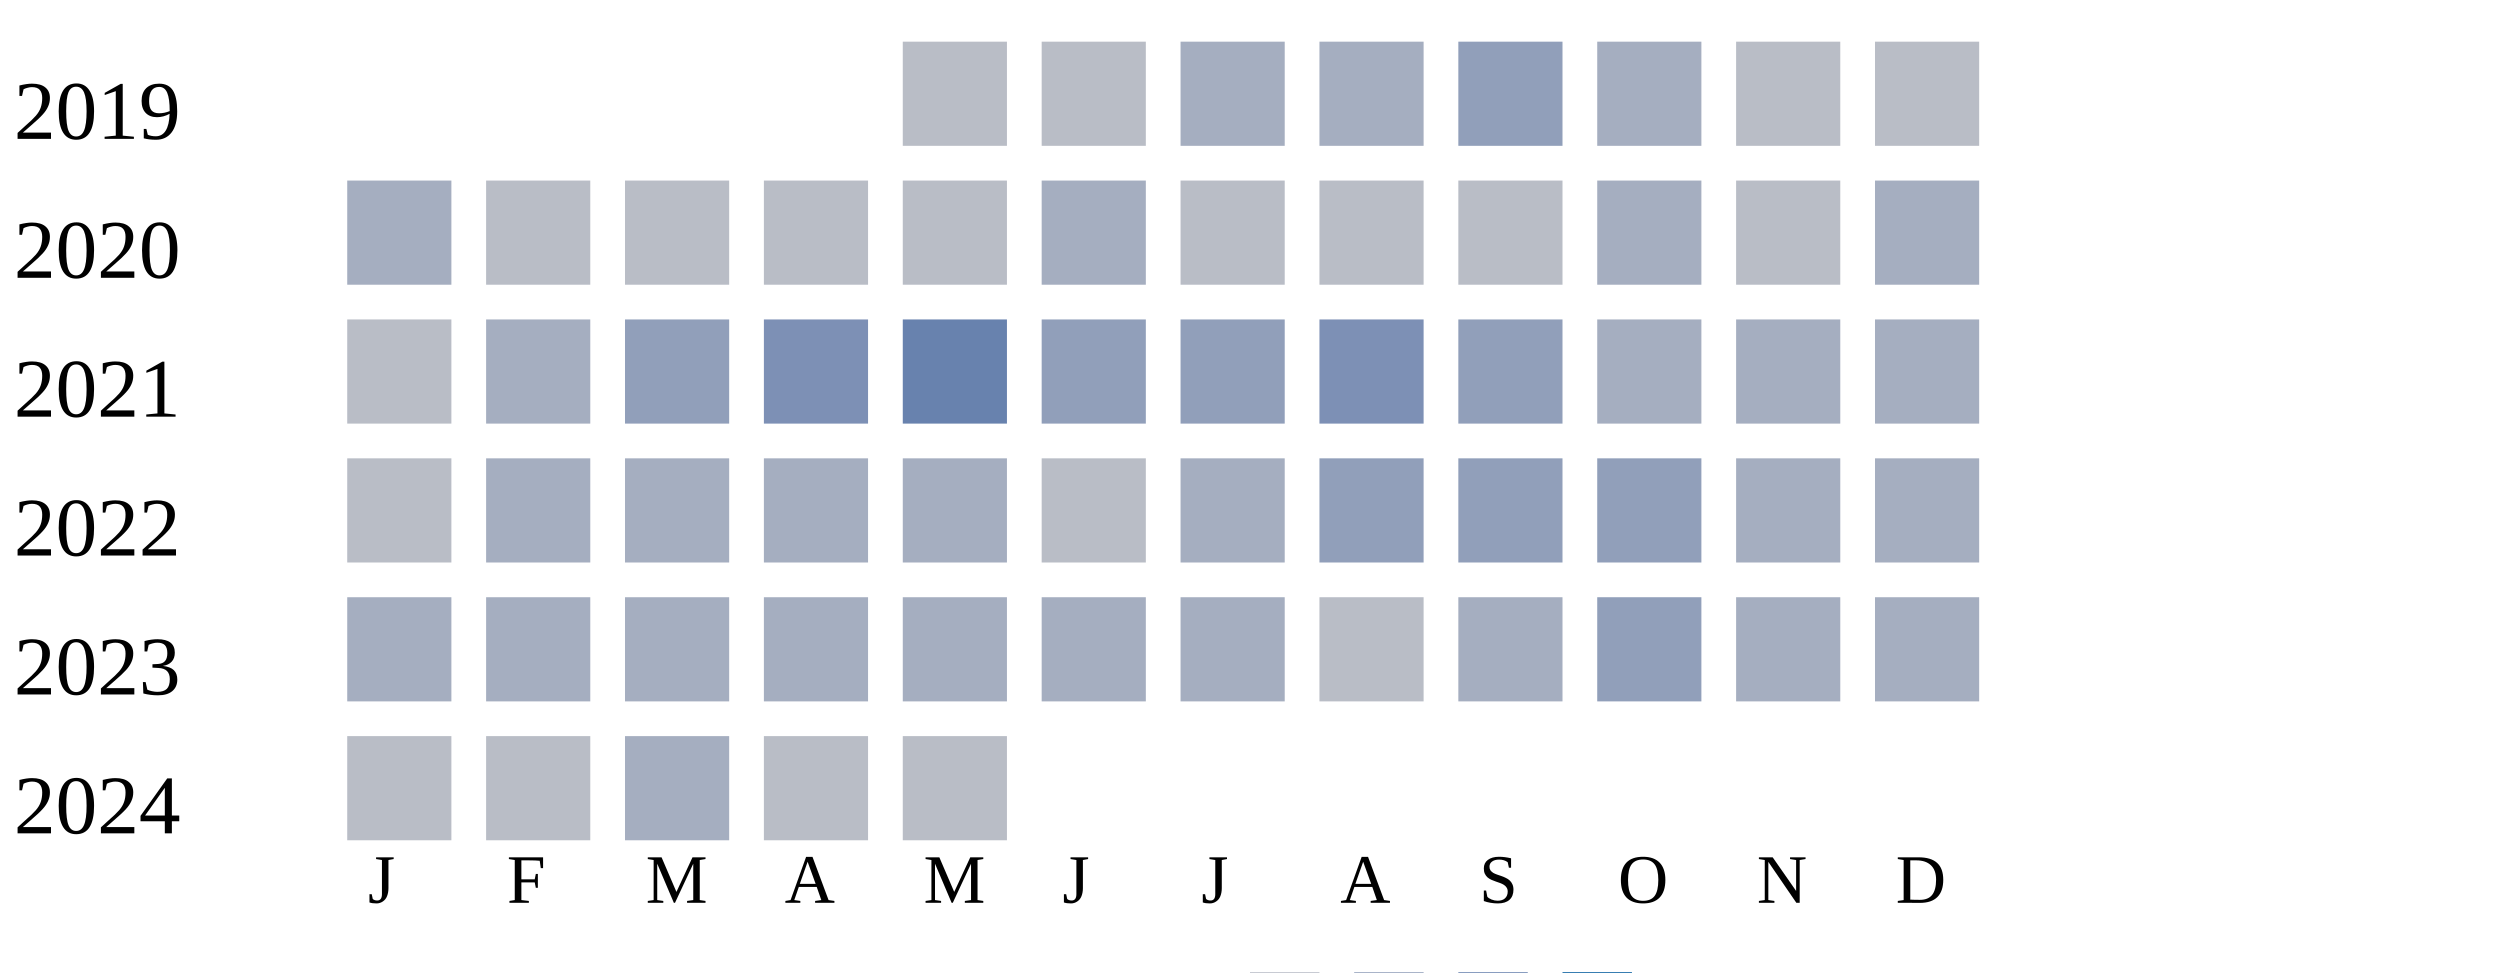
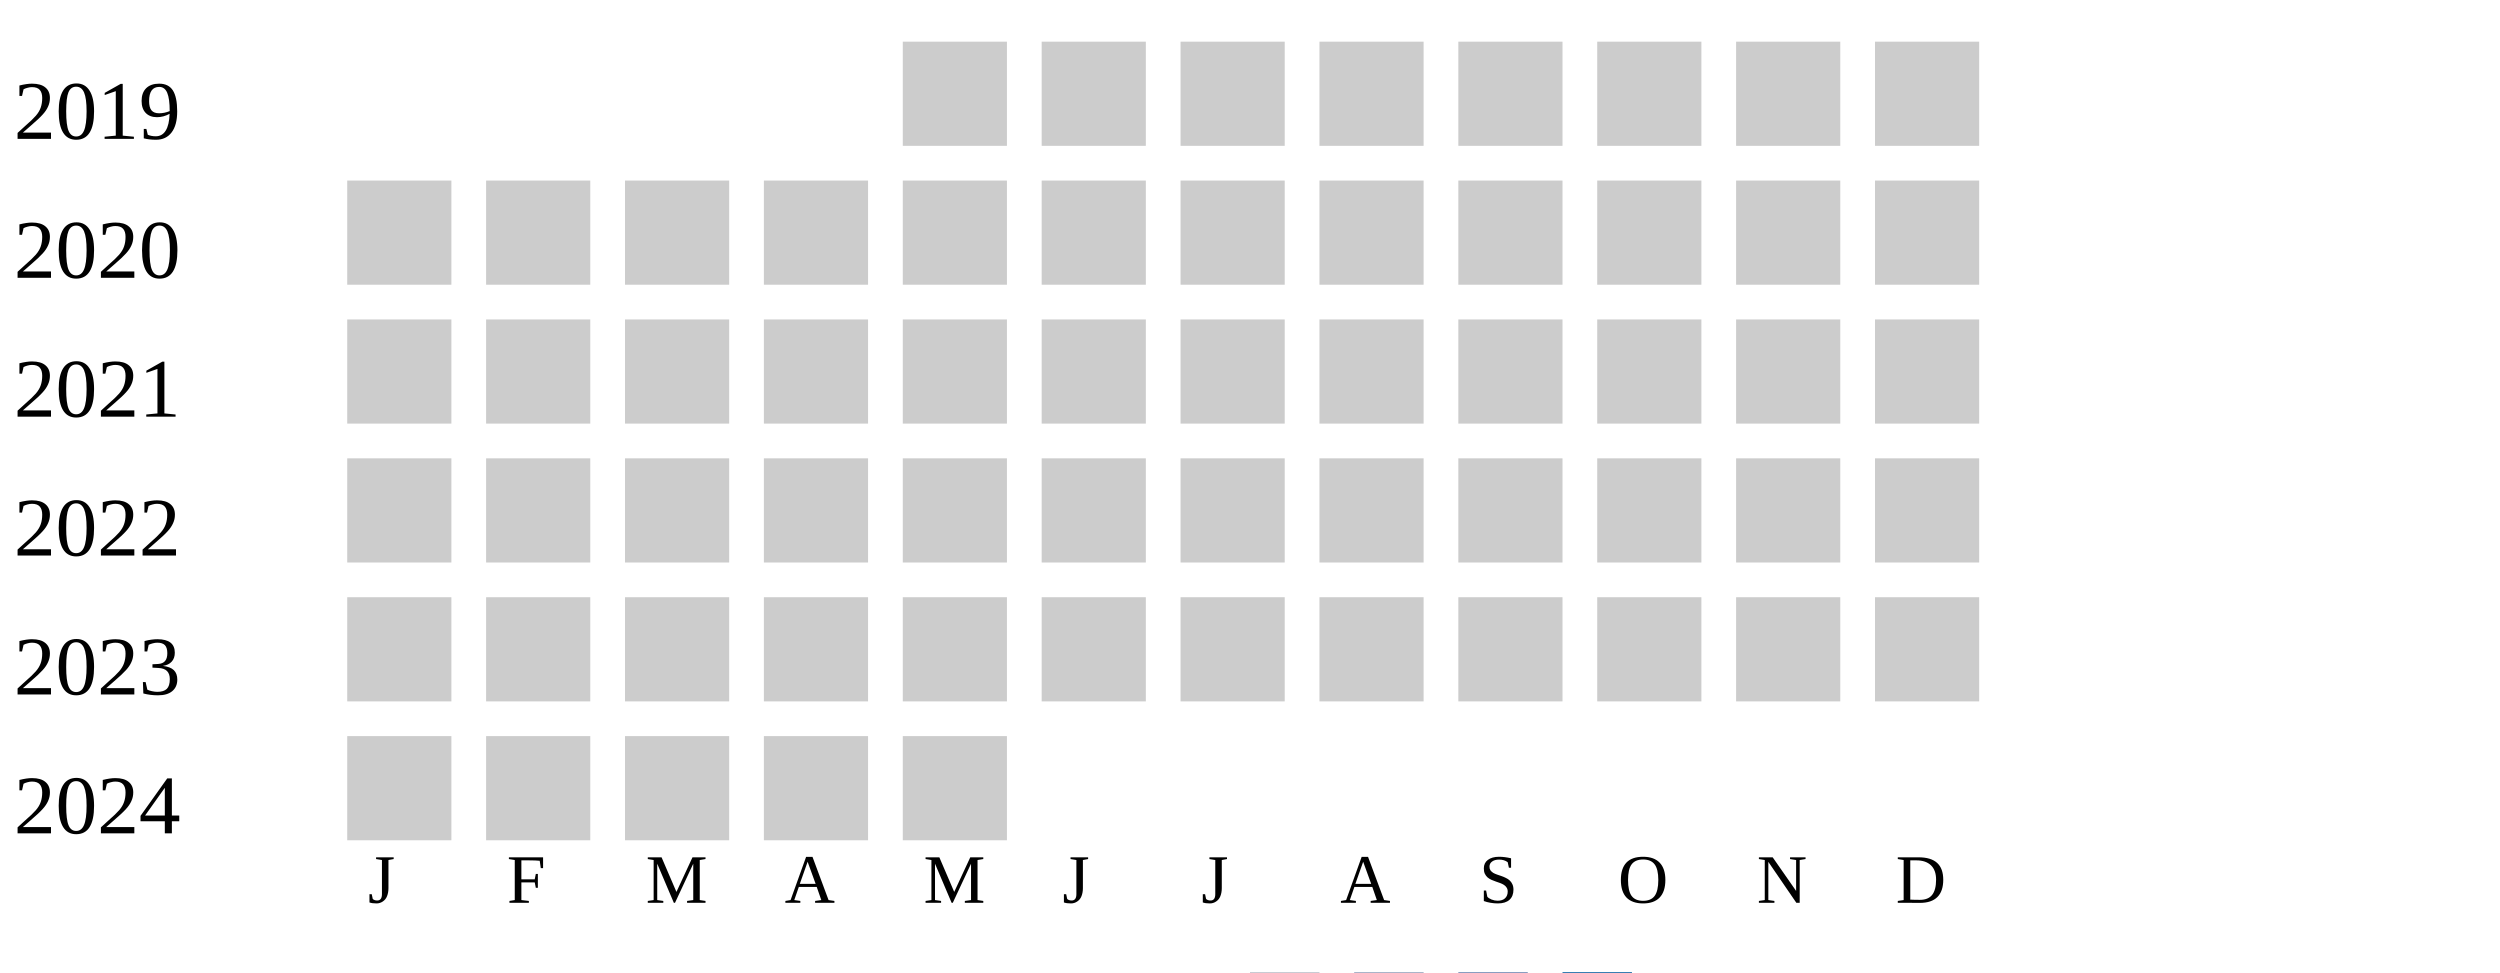
<svg xmlns="http://www.w3.org/2000/svg" width="360" height="140">
  <g transform="translate(0 0)">
    <text x="2" y="20">2019</text>
-     <rect x="130" y="6" width="15" height="15" fill="#b9bdc6" />
-     <rect x="150" y="6" width="15" height="15" fill="#b9bdc6" />
-     <rect x="170" y="6" width="15" height="15" fill="#a5aec0" />
-     <rect x="190" y="6" width="15" height="15" fill="#a5aec0" />
-     <rect x="210" y="6" width="15" height="15" fill="#919fba" />
-     <rect x="230" y="6" width="15" height="15" fill="#a5aec0" />
-     <rect x="250" y="6" width="15" height="15" fill="#b9bdc6" />
-     <rect x="270" y="6" width="15" height="15" fill="#b9bdc6" />
+     <rect x="130" y="6" width="15" height="15" fill="#cccccc" />
+     <rect x="150" y="6" width="15" height="15" fill="#cccccc" />
+     <rect x="170" y="6" width="15" height="15" fill="#cccccc" />
+     <rect x="190" y="6" width="15" height="15" fill="#cccccc" />
+     <rect x="210" y="6" width="15" height="15" fill="#cccccc" />
+     <rect x="230" y="6" width="15" height="15" fill="#cccccc" />
+     <rect x="250" y="6" width="15" height="15" fill="#cccccc" />
+     <rect x="270" y="6" width="15" height="15" fill="#cccccc" />
  </g>
  <g transform="translate(0 20)">
    <text x="2" y="20">2020</text>
-     <rect x="50" y="6" width="15" height="15" fill="#a5aec0" />
-     <rect x="70" y="6" width="15" height="15" fill="#b9bdc6" />
-     <rect x="90" y="6" width="15" height="15" fill="#b9bdc6" />
-     <rect x="110" y="6" width="15" height="15" fill="#b9bdc6" />
-     <rect x="130" y="6" width="15" height="15" fill="#b9bdc6" />
-     <rect x="150" y="6" width="15" height="15" fill="#a5aec0" />
-     <rect x="170" y="6" width="15" height="15" fill="#b9bdc6" />
-     <rect x="190" y="6" width="15" height="15" fill="#b9bdc6" />
-     <rect x="210" y="6" width="15" height="15" fill="#b9bdc6" />
-     <rect x="230" y="6" width="15" height="15" fill="#a5aec0" />
-     <rect x="250" y="6" width="15" height="15" fill="#b9bdc6" />
-     <rect x="270" y="6" width="15" height="15" fill="#a5aec0" />
+     <rect x="50" y="6" width="15" height="15" fill="#cccccc" />
+     <rect x="70" y="6" width="15" height="15" fill="#cccccc" />
+     <rect x="90" y="6" width="15" height="15" fill="#cccccc" />
+     <rect x="110" y="6" width="15" height="15" fill="#cccccc" />
+     <rect x="130" y="6" width="15" height="15" fill="#cccccc" />
+     <rect x="150" y="6" width="15" height="15" fill="#cccccc" />
+     <rect x="170" y="6" width="15" height="15" fill="#cccccc" />
+     <rect x="190" y="6" width="15" height="15" fill="#cccccc" />
+     <rect x="210" y="6" width="15" height="15" fill="#cccccc" />
+     <rect x="230" y="6" width="15" height="15" fill="#cccccc" />
+     <rect x="250" y="6" width="15" height="15" fill="#cccccc" />
+     <rect x="270" y="6" width="15" height="15" fill="#cccccc" />
  </g>
  <g transform="translate(0 40)">
    <text x="2" y="20">2021</text>
-     <rect x="50" y="6" width="15" height="15" fill="#b9bdc6" />
-     <rect x="70" y="6" width="15" height="15" fill="#a5aec0" />
-     <rect x="90" y="6" width="15" height="15" fill="#919fba" />
-     <rect x="110" y="6" width="15" height="15" fill="#7d90b5" />
-     <rect x="130" y="6" width="15" height="15" fill="#6882ae" />
-     <rect x="150" y="6" width="15" height="15" fill="#919fba" />
-     <rect x="170" y="6" width="15" height="15" fill="#919fba" />
-     <rect x="190" y="6" width="15" height="15" fill="#7d90b5" />
-     <rect x="210" y="6" width="15" height="15" fill="#919fba" />
-     <rect x="230" y="6" width="15" height="15" fill="#a5aec0" />
-     <rect x="250" y="6" width="15" height="15" fill="#a5aec0" />
-     <rect x="270" y="6" width="15" height="15" fill="#a5aec0" />
+     <rect x="50" y="6" width="15" height="15" fill="#cccccc" />
+     <rect x="70" y="6" width="15" height="15" fill="#cccccc" />
+     <rect x="90" y="6" width="15" height="15" fill="#cccccc" />
+     <rect x="110" y="6" width="15" height="15" fill="#cccccc" />
+     <rect x="130" y="6" width="15" height="15" fill="#cccccc" />
+     <rect x="150" y="6" width="15" height="15" fill="#cccccc" />
+     <rect x="170" y="6" width="15" height="15" fill="#cccccc" />
+     <rect x="190" y="6" width="15" height="15" fill="#cccccc" />
+     <rect x="210" y="6" width="15" height="15" fill="#cccccc" />
+     <rect x="230" y="6" width="15" height="15" fill="#cccccc" />
+     <rect x="250" y="6" width="15" height="15" fill="#cccccc" />
+     <rect x="270" y="6" width="15" height="15" fill="#cccccc" />
  </g>
  <g transform="translate(0 60)">
    <text x="2" y="20">2022</text>
-     <rect x="50" y="6" width="15" height="15" fill="#b9bdc6" />
-     <rect x="70" y="6" width="15" height="15" fill="#a5aec0" />
-     <rect x="90" y="6" width="15" height="15" fill="#a5aec0" />
-     <rect x="110" y="6" width="15" height="15" fill="#a5aec0" />
-     <rect x="130" y="6" width="15" height="15" fill="#a5aec0" />
-     <rect x="150" y="6" width="15" height="15" fill="#b9bdc6" />
-     <rect x="170" y="6" width="15" height="15" fill="#a5aec0" />
-     <rect x="190" y="6" width="15" height="15" fill="#919fba" />
-     <rect x="210" y="6" width="15" height="15" fill="#919fba" />
-     <rect x="230" y="6" width="15" height="15" fill="#919fba" />
-     <rect x="250" y="6" width="15" height="15" fill="#a5aec0" />
-     <rect x="270" y="6" width="15" height="15" fill="#a5aec0" />
+     <rect x="50" y="6" width="15" height="15" fill="#cccccc" />
+     <rect x="70" y="6" width="15" height="15" fill="#cccccc" />
+     <rect x="90" y="6" width="15" height="15" fill="#cccccc" />
+     <rect x="110" y="6" width="15" height="15" fill="#cccccc" />
+     <rect x="130" y="6" width="15" height="15" fill="#cccccc" />
+     <rect x="150" y="6" width="15" height="15" fill="#cccccc" />
+     <rect x="170" y="6" width="15" height="15" fill="#cccccc" />
+     <rect x="190" y="6" width="15" height="15" fill="#cccccc" />
+     <rect x="210" y="6" width="15" height="15" fill="#cccccc" />
+     <rect x="230" y="6" width="15" height="15" fill="#cccccc" />
+     <rect x="250" y="6" width="15" height="15" fill="#cccccc" />
+     <rect x="270" y="6" width="15" height="15" fill="#cccccc" />
  </g>
  <g transform="translate(0 80)">
    <text x="2" y="20">2023</text>
-     <rect x="50" y="6" width="15" height="15" fill="#a5aec0" />
-     <rect x="70" y="6" width="15" height="15" fill="#a5aec0" />
-     <rect x="90" y="6" width="15" height="15" fill="#a5aec0" />
-     <rect x="110" y="6" width="15" height="15" fill="#a5aec0" />
-     <rect x="130" y="6" width="15" height="15" fill="#a5aec0" />
-     <rect x="150" y="6" width="15" height="15" fill="#a5aec0" />
-     <rect x="170" y="6" width="15" height="15" fill="#a5aec0" />
-     <rect x="190" y="6" width="15" height="15" fill="#b9bdc6" />
-     <rect x="210" y="6" width="15" height="15" fill="#a5aec0" />
-     <rect x="230" y="6" width="15" height="15" fill="#919fba" />
-     <rect x="250" y="6" width="15" height="15" fill="#a5aec0" />
-     <rect x="270" y="6" width="15" height="15" fill="#a5aec0" />
+     <rect x="50" y="6" width="15" height="15" fill="#cccccc" />
+     <rect x="70" y="6" width="15" height="15" fill="#cccccc" />
+     <rect x="90" y="6" width="15" height="15" fill="#cccccc" />
+     <rect x="110" y="6" width="15" height="15" fill="#cccccc" />
+     <rect x="130" y="6" width="15" height="15" fill="#cccccc" />
+     <rect x="150" y="6" width="15" height="15" fill="#cccccc" />
+     <rect x="170" y="6" width="15" height="15" fill="#cccccc" />
+     <rect x="190" y="6" width="15" height="15" fill="#cccccc" />
+     <rect x="210" y="6" width="15" height="15" fill="#cccccc" />
+     <rect x="230" y="6" width="15" height="15" fill="#cccccc" />
+     <rect x="250" y="6" width="15" height="15" fill="#cccccc" />
+     <rect x="270" y="6" width="15" height="15" fill="#cccccc" />
  </g>
  <g transform="translate(0 100)">
    <text x="2" y="20">2024</text>
-     <rect x="50" y="6" width="15" height="15" fill="#b9bdc6" />
-     <rect x="70" y="6" width="15" height="15" fill="#b9bdc6" />
-     <rect x="90" y="6" width="15" height="15" fill="#a5aec0" />
-     <rect x="110" y="6" width="15" height="15" fill="#b9bdc6" />
-     <rect x="130" y="6" width="15" height="15" fill="#b9bdc6" />
+     <rect x="50" y="6" width="15" height="15" fill="#cccccc" />
+     <rect x="70" y="6" width="15" height="15" fill="#cccccc" />
+     <rect x="90" y="6" width="15" height="15" fill="#cccccc" />
+     <rect x="110" y="6" width="15" height="15" fill="#cccccc" />
+     <rect x="130" y="6" width="15" height="15" fill="#cccccc" />
  </g>
  <text style="font-size: 10px; text-align: center" x="53" y="130">J</text>
  <text style="font-size: 10px; text-align: center" x="73" y="130">F</text>
  <text style="font-size: 10px; text-align: center" x="93" y="130">M</text>
  <text style="font-size: 10px; text-align: center" x="113" y="130">A</text>
  <text style="font-size: 10px; text-align: center" x="133" y="130">M</text>
  <text style="font-size: 10px; text-align: center" x="153" y="130">J</text>
  <text style="font-size: 10px; text-align: center" x="173" y="130">J</text>
  <text style="font-size: 10px; text-align: center" x="193" y="130">A</text>
  <text style="font-size: 10px; text-align: center" x="213" y="130">S</text>
  <text style="font-size: 10px; text-align: center" x="233" y="130">O</text>
  <text style="font-size: 10px; text-align: center" x="253" y="130">N</text>
  <text style="font-size: 10px; text-align: center" x="273" y="130">D</text>
  <text style="font-size: 10px;" x="155" y="149">Less</text>
  <rect fill="#b9bdc6" width="10" height="10" x="180" y="140" />
  <rect fill="#919fba" width="10" height="10" x="195" y="140" />
  <rect fill="#6882ae" width="10" height="10" x="210" y="140" />
  <rect fill="#005a9c" width="10" height="10" x="225" y="140" />
  <text x="240" y="149" style="font-size: 10px;">More</text>
</svg>
